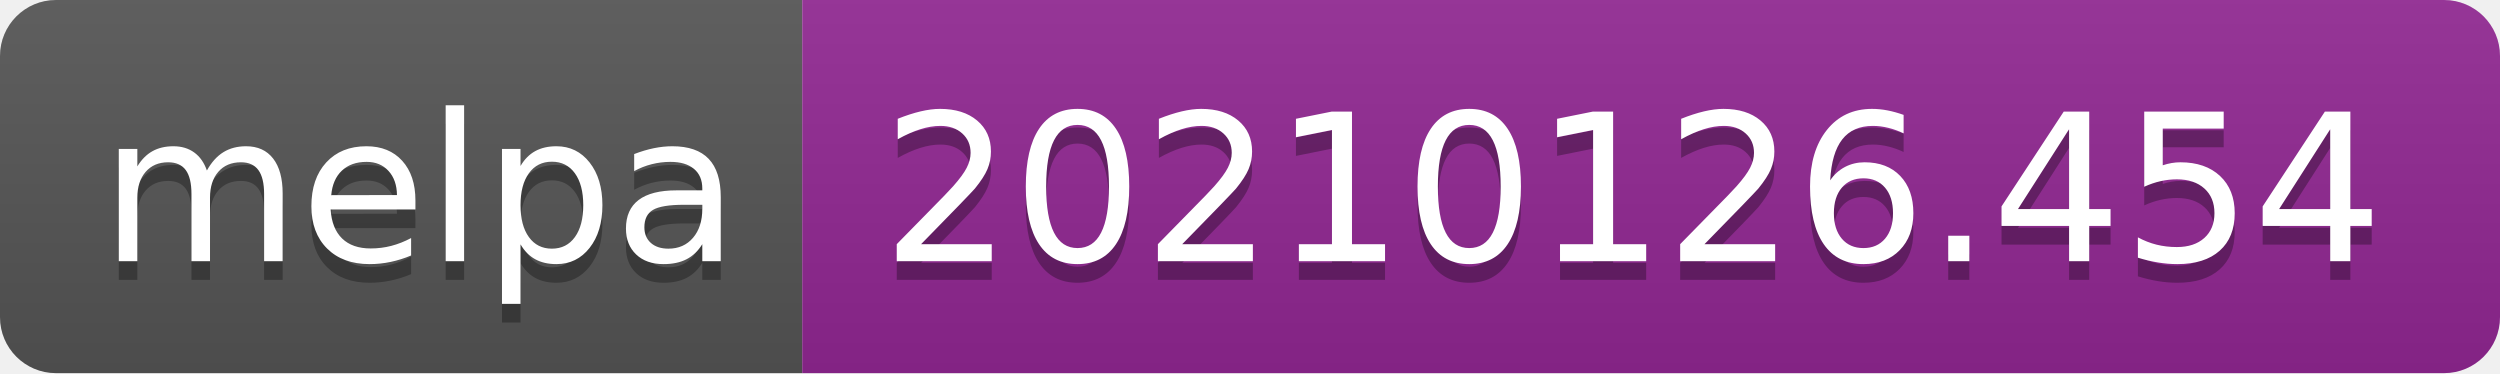
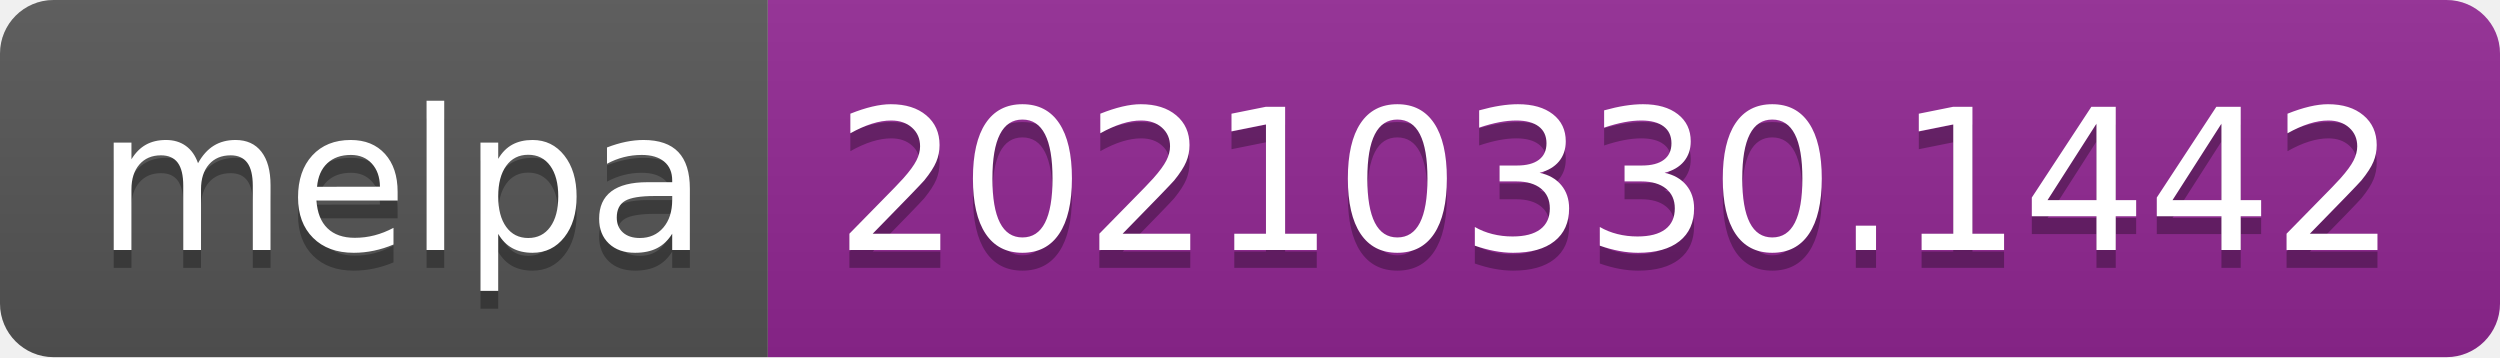
- <svg xmlns="http://www.w3.org/2000/svg" width="134" height="20" role="img" aria-label="melpa: 20210126.454">
+ <svg xmlns="http://www.w3.org/2000/svg" width="140" height="20" role="img" aria-label="melpa: 20210330.1442">
  <linearGradient id="s" x2="0" y2="100%">
    <stop offset="0" stop-color="#bbb" stop-opacity=".1" />
    <stop offset="1" stop-opacity=".1" />
  </linearGradient>
  <clipPath id="r">
-     <rect width="134" height="20" rx="3" fill="#fff" />
+     <rect width="140" height="20" rx="3" fill="#fff" />
  </clipPath>
  <g clip-path="url(#r)">
    <rect width="43" height="20" fill="#555" />
-     <rect x="43" width="91" height="20" fill="#922793" />
-     <rect width="134" height="20" fill="url(#s)" />
+     <rect x="43" width="97" height="20" fill="#922793" />
+     <rect width="140" height="20" fill="url(#s)" />
  </g>
  <g fill="#fff" text-anchor="middle" font-family="Verdana,Geneva,DejaVu Sans,sans-serif" text-rendering="geometricPrecision" font-size="110">
    <text aria-hidden="true" x="225" y="150" fill="#010101" fill-opacity=".3" transform="scale(.1)" textLength="330">melpa</text>
    <text x="225" y="140" transform="scale(.1)" fill="#fff" textLength="330">melpa</text>
-     <text aria-hidden="true" x="875" y="150" fill="#010101" fill-opacity=".3" transform="scale(.1)" textLength="810">20210126.454</text>
-     <text x="875" y="140" transform="scale(.1)" fill="#fff" textLength="810">20210126.454</text>
+     <text aria-hidden="true" x="905" y="150" fill="#010101" fill-opacity=".3" transform="scale(.1)" textLength="870">20210330.1442</text>
+     <text x="905" y="140" transform="scale(.1)" fill="#fff" textLength="870">20210330.1442</text>
  </g>
</svg>
